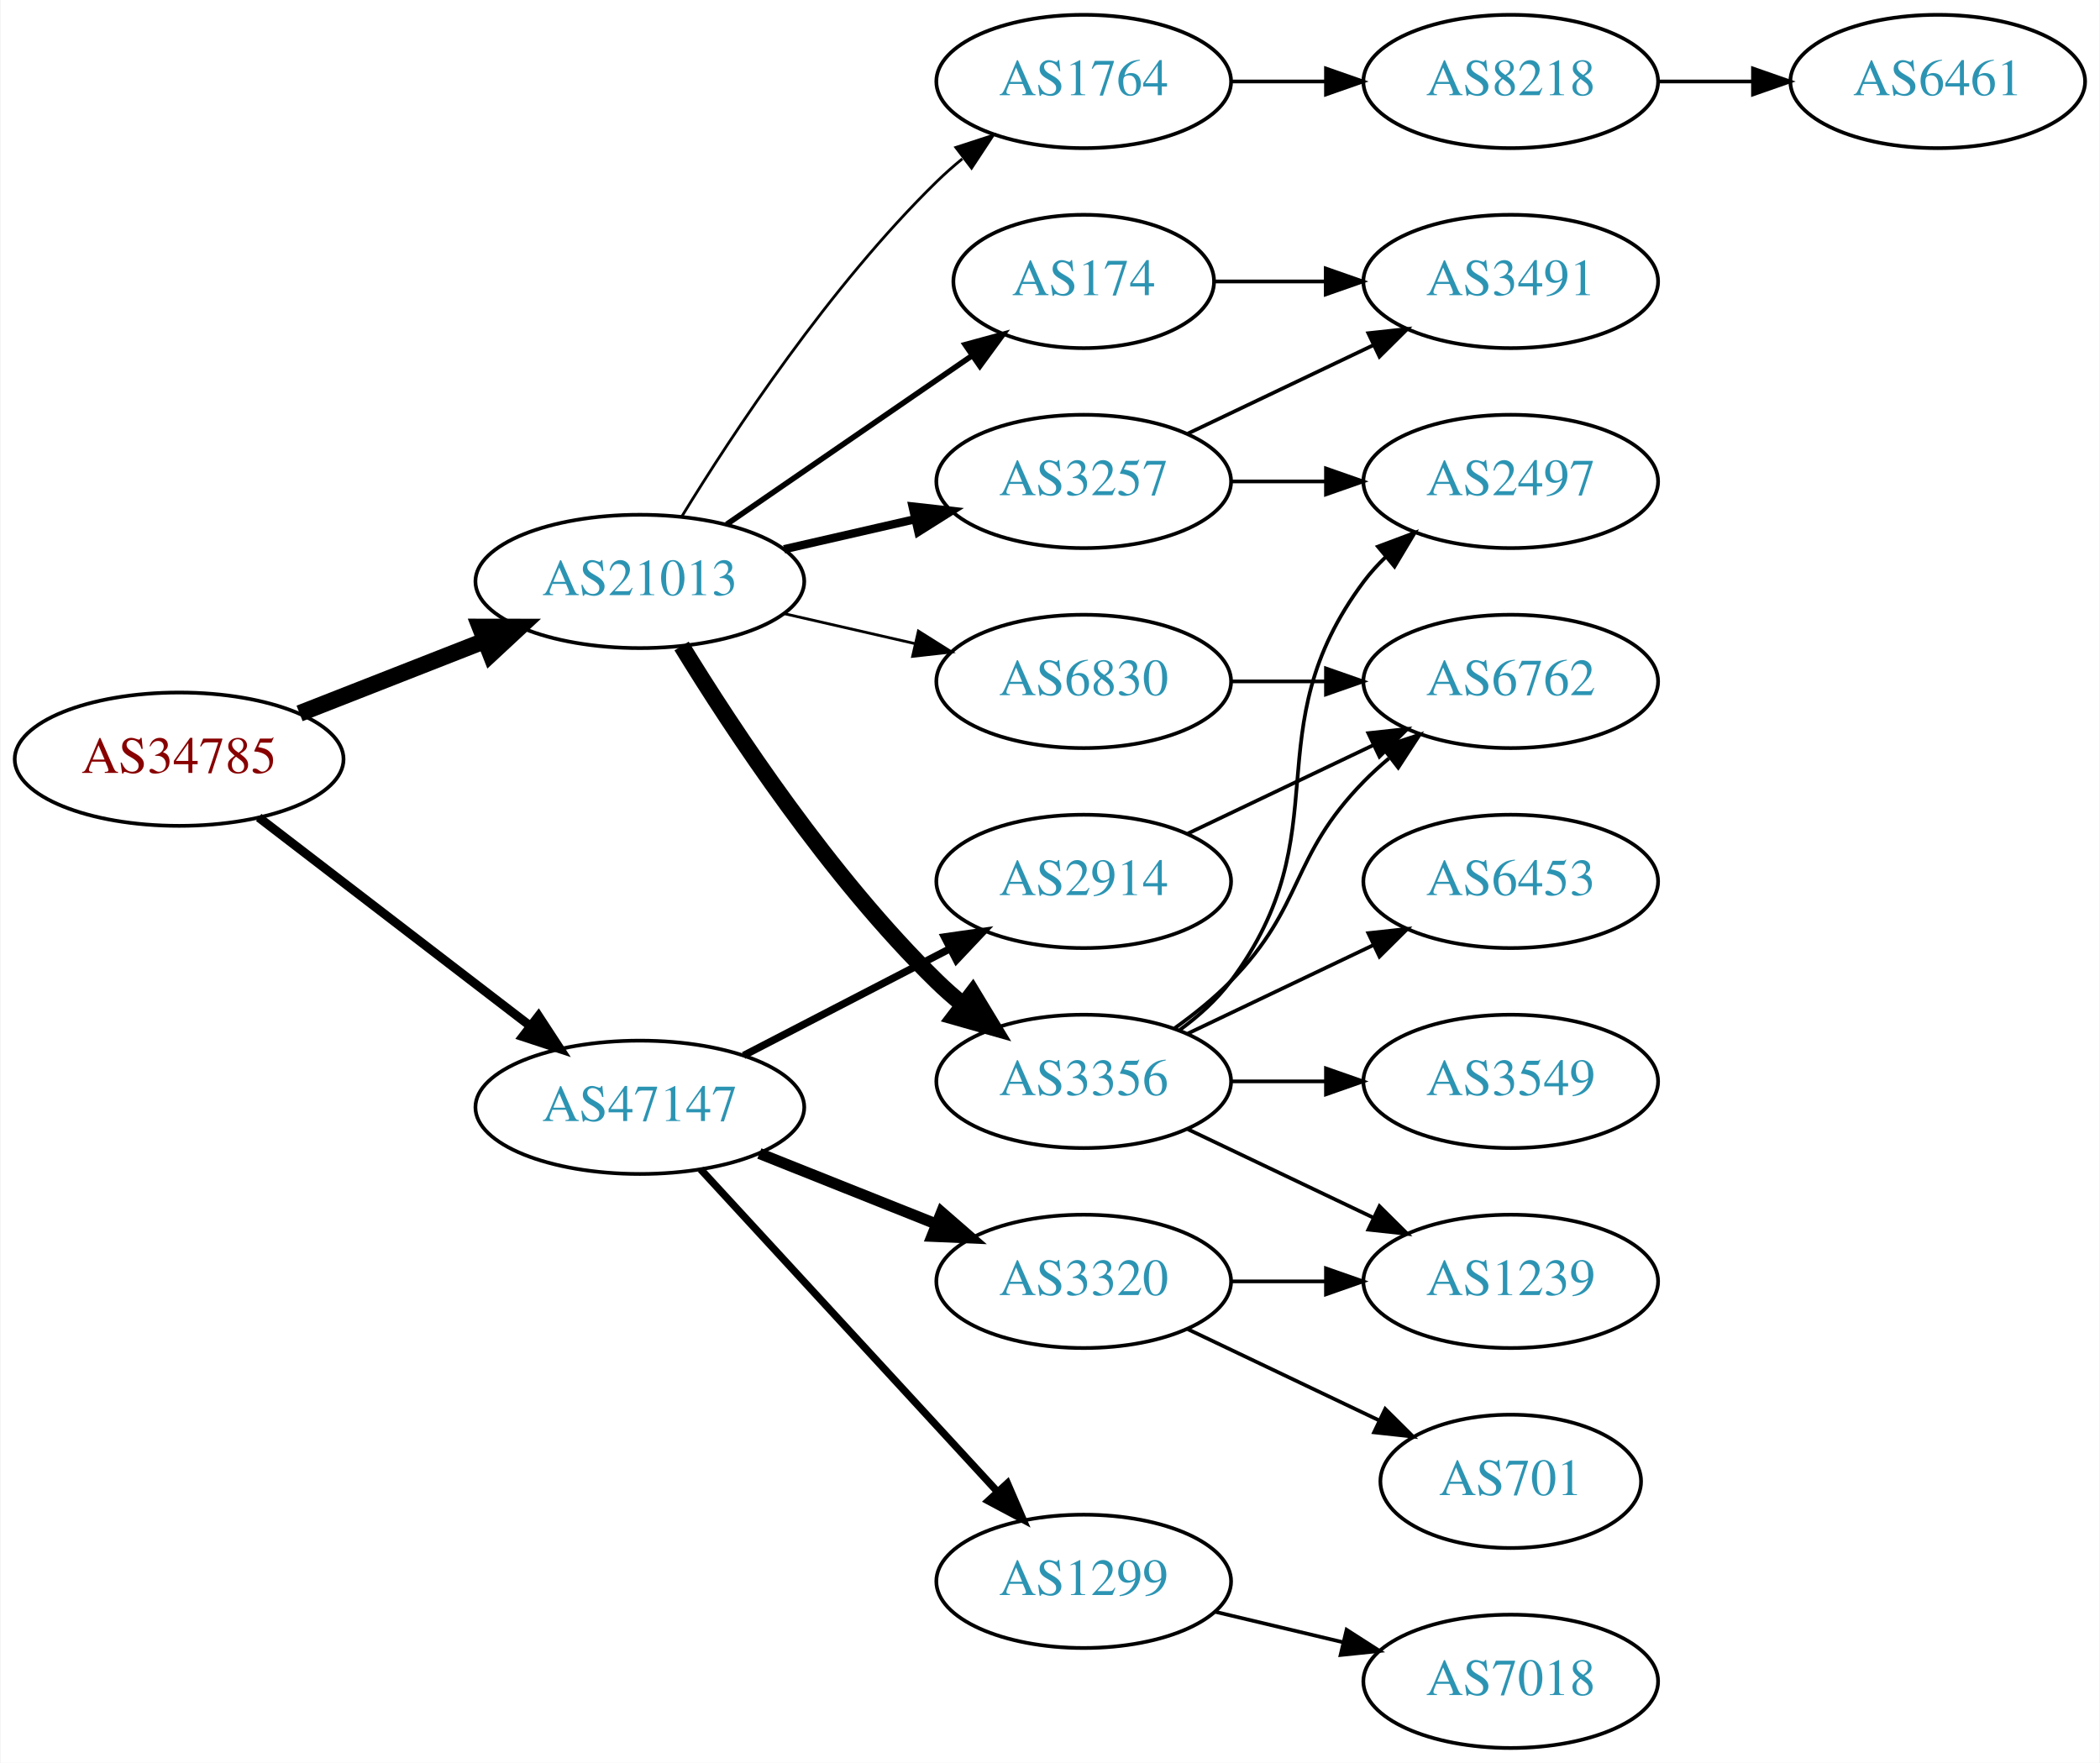
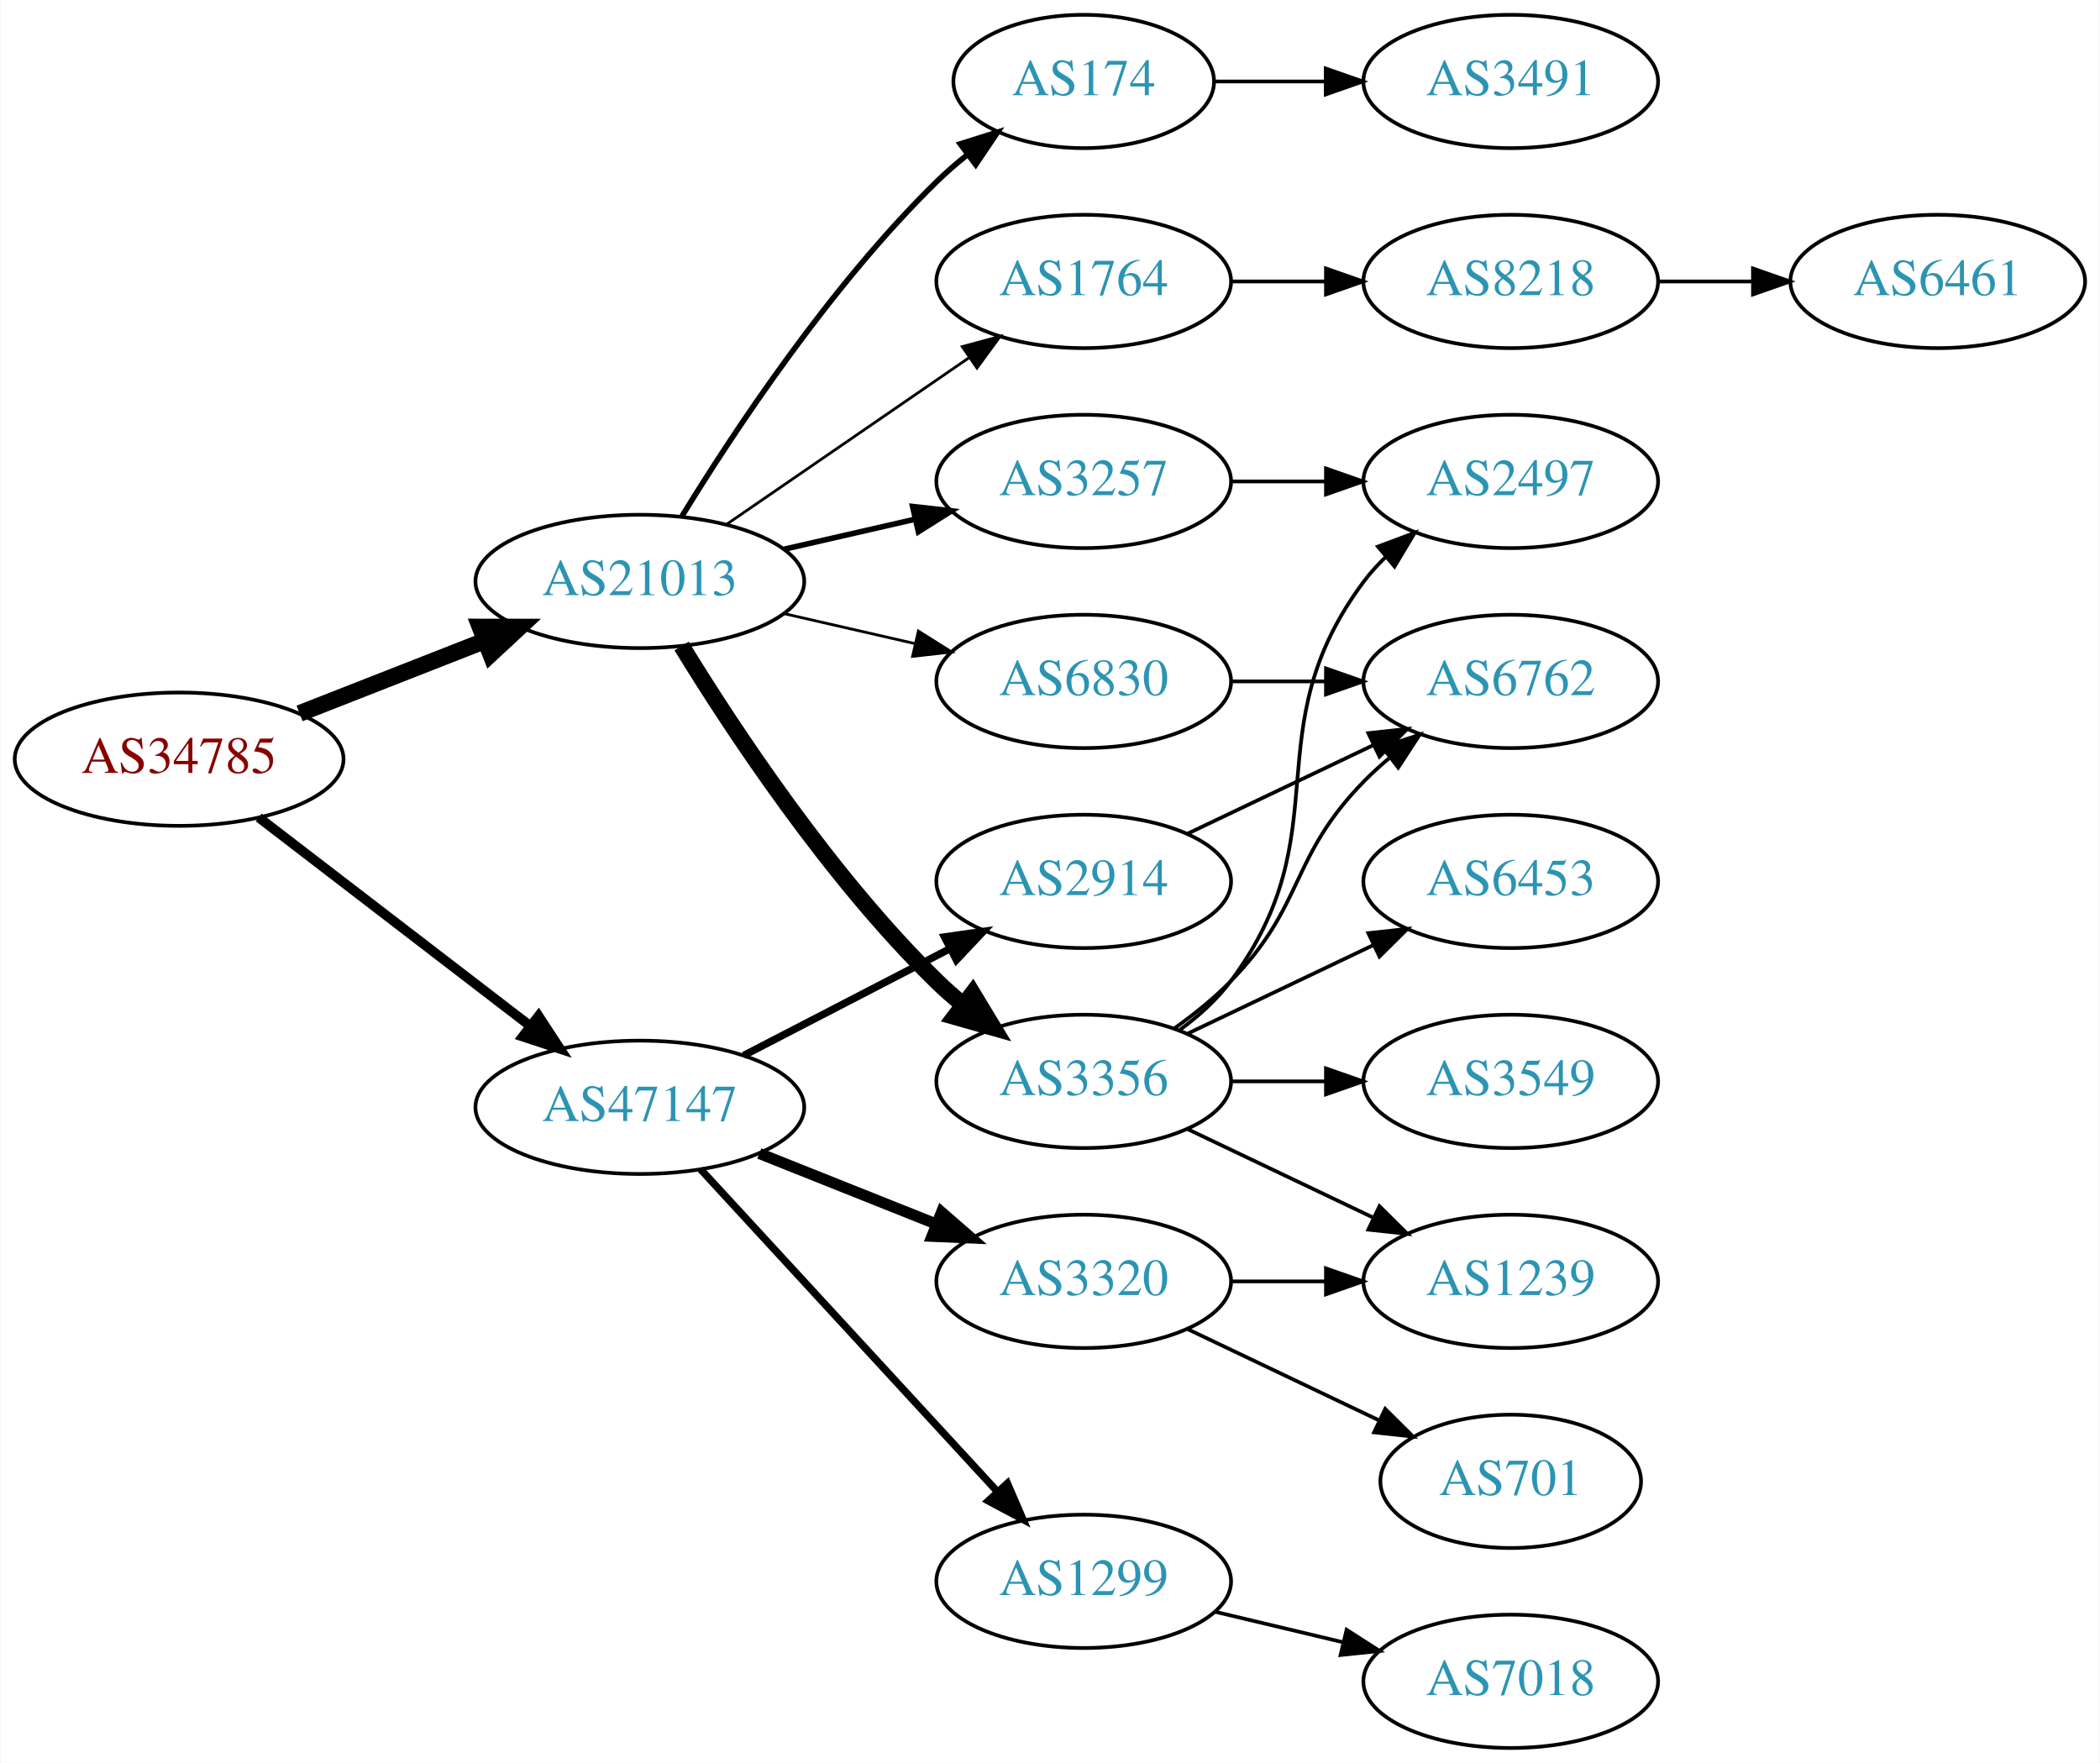
<svg xmlns="http://www.w3.org/2000/svg" xmlns:xlink="http://www.w3.org/1999/xlink" width="567pt" height="476pt" viewBox="0.00 0.00 566.66 476.00">
  <g id="graph0" class="graph" transform="scale(1 1) rotate(0) translate(4 472)">
    <polygon fill="white" stroke="none" points="-4,4 -4,-472 562.663,-472 562.663,4 -4,4" />
    <g id="node1" class="node">
      <g id="a_node1">
        <a xlink:href="/asn/34785" xlink:title="AS34785 ~ Stadtwerke Klagenfurt AG [AT]">
          <ellipse fill="#ffffff" stroke="black" cx="44.196" cy="-267" rx="44.393" ry="18" />
          <text text-anchor="middle" x="44.196" y="-263.3" font-family="Times,serif" font-size="14.00" fill="#880000">AS34785</text>
        </a>
      </g>
    </g>
    <g id="node2" class="node">
      <g id="a_node2">
        <a xlink:href="/asn/21013" xlink:title="AS21013 ~ Wels, AT [AT]">
          <ellipse fill="#ffffff" stroke="black" cx="168.588" cy="-315" rx="44.393" ry="18" />
          <text text-anchor="middle" x="168.588" y="-311.3" font-family="Times,serif" font-size="14.00" fill="#2c94b3">AS21013</text>
        </a>
      </g>
    </g>
    <g id="edge1" class="edge">
      <path fill="none" stroke="black" stroke-width="4.5" d="M76.715,-279.361C91.991,-285.352 110.521,-292.619 126.855,-299.025" />
      <polygon fill="black" stroke="black" stroke-width="4.5" points="125.429,-302.695 136.176,-302.681 128.304,-295.364 125.429,-302.695" />
    </g>
    <g id="node3" class="node">
      <g id="a_node3">
        <a xlink:href="/asn/47147" xlink:title="AS47147 ~ ANEXIA Internetdienstleistungs GmbH [AT]">
          <ellipse fill="#ffffff" stroke="black" cx="168.588" cy="-173" rx="44.393" ry="18" />
          <text text-anchor="middle" x="168.588" y="-169.3" font-family="Times,serif" font-size="14.00" fill="#2c94b3">AS47147</text>
        </a>
      </g>
    </g>
    <g id="edge2" class="edge">
-       <path fill="none" stroke="black" stroke-width="2.423" d="M65.682,-251.267C85.715,-235.88 116.402,-212.312 138.867,-195.058" />
-       <polygon fill="black" stroke="black" stroke-width="2.423" points="141.237,-197.652 147.036,-188.785 136.973,-192.1 141.237,-197.652" />
+       <path fill="none" stroke="black" stroke-width="2.625" d="M65.682,-251.267C85.715,-235.88 116.402,-212.312 138.867,-195.058" />
+       <polygon fill="black" stroke="black" stroke-width="2.625" points="141.237,-197.652 147.036,-188.785 136.973,-192.1 141.237,-197.652" />
    </g>
    <g id="node4" class="node">
      <g id="a_node4">
        <a xlink:href="/asn/3356" xlink:title="AS3356 ~ Level 3 Parent, LLC [US]">
          <ellipse fill="#ffffff" stroke="black" cx="288.431" cy="-180" rx="39.794" ry="18" />
          <text text-anchor="middle" x="288.431" y="-176.3" font-family="Times,serif" font-size="14.00" fill="#2c94b3">AS3356</text>
        </a>
      </g>
    </g>
    <g id="edge3" class="edge">
      <path fill="none" stroke="black" stroke-width="4.5" d="M179.854,-297.56C193.662,-275.009 219.851,-235.278 248.784,-207 250.924,-204.908 253.242,-202.863 255.642,-200.894" />
      <polygon fill="black" stroke="black" stroke-width="4.5" points="258.417,-203.73 263.983,-194.536 253.643,-197.467 258.417,-203.73" />
    </g>
    <g id="node5" class="node">
      <g id="a_node5">
-         <a xlink:href="/asn/1764" xlink:title="AS1764 ~ NEXTLAYER-AS [AT]">
-           <ellipse fill="#ffffff" stroke="black" cx="288.431" cy="-450" rx="39.794" ry="18" />
-           <text text-anchor="middle" x="288.431" y="-446.3" font-family="Times,serif" font-size="14.00" fill="#2c94b3">AS1764</text>
-         </a>
-       </g>
-     </g>
-     <g id="edge4" class="edge">
-       <path fill="none" stroke="black" stroke-width="0.75" d="M179.854,-332.44C193.662,-354.991 219.851,-394.722 248.784,-423 250.924,-425.092 253.242,-427.137 255.642,-429.106" />
-       <polygon fill="black" stroke="black" stroke-width="0.75" points="253.908,-432.185 263.983,-435.464 258.152,-426.618 253.908,-432.185" />
-     </g>
-     <g id="node6" class="node">
-       <g id="a_node6">
        <a xlink:href="/asn/3257" xlink:title="AS3257 ~ GTT [DE]">
          <ellipse fill="#ffffff" stroke="black" cx="288.431" cy="-342" rx="39.794" ry="18" />
          <text text-anchor="middle" x="288.431" y="-338.3" font-family="Times,serif" font-size="14.00" fill="#2c94b3">AS3257</text>
        </a>
      </g>
    </g>
+     <g id="edge4" class="edge">
+       <path fill="none" stroke="black" stroke-width="1.5" d="M207.523,-323.692C218.764,-326.267 231.176,-329.111 242.799,-331.774" />
+       <polygon fill="black" stroke="black" stroke-width="1.5" points="242.232,-335.235 252.761,-334.057 243.795,-328.412 242.232,-335.235" />
+     </g>
+     <g id="node6" class="node">
+       <g id="a_node6">
+         <a xlink:href="/asn/174" xlink:title="AS174 ~ Cogent Communications [US]">
+           <ellipse fill="#ffffff" stroke="black" cx="288.431" cy="-450" rx="35.194" ry="18" />
+           <text text-anchor="middle" x="288.431" y="-446.3" font-family="Times,serif" font-size="14.00" fill="#2c94b3">AS174</text>
+         </a>
+       </g>
+     </g>
    <g id="edge5" class="edge">
-       <path fill="none" stroke="black" stroke-width="2.25" d="M207.523,-323.692C218.764,-326.267 231.176,-329.111 242.799,-331.774" />
-       <polygon fill="black" stroke="black" stroke-width="2.25" points="242.232,-335.235 252.761,-334.057 243.795,-328.412 242.232,-335.235" />
+       <path fill="none" stroke="black" stroke-width="1.5" d="M179.854,-332.44C193.662,-354.991 219.851,-394.722 248.784,-423 251.32,-425.478 254.103,-427.89 256.979,-430.188" />
+       <polygon fill="black" stroke="black" stroke-width="1.5" points="255.088,-433.144 265.195,-436.321 259.275,-427.535 255.088,-433.144" />
    </g>
    <g id="node7" class="node">
      <g id="a_node7">
-         <a xlink:href="/asn/174" xlink:title="AS174 ~ Cogent Communications [US]">
-           <ellipse fill="#ffffff" stroke="black" cx="288.431" cy="-396" rx="35.194" ry="18" />
-           <text text-anchor="middle" x="288.431" y="-392.3" font-family="Times,serif" font-size="14.00" fill="#2c94b3">AS174</text>
-         </a>
-       </g>
-     </g>
-     <g id="edge6" class="edge">
-       <path fill="none" stroke="black" stroke-width="1.5" d="M192.031,-330.426C210.846,-343.359 237.843,-361.915 258.319,-375.99" />
-       <polygon fill="black" stroke="black" stroke-width="1.5" points="256.429,-378.937 266.652,-381.718 260.394,-373.169 256.429,-378.937" />
-     </g>
-     <g id="node8" class="node">
-       <g id="a_node8">
        <a xlink:href="/asn/6830" xlink:title="AS6830 ~ LGI-UPC [AT]">
          <ellipse fill="#ffffff" stroke="black" cx="288.431" cy="-288" rx="39.794" ry="18" />
          <text text-anchor="middle" x="288.431" y="-284.3" font-family="Times,serif" font-size="14.00" fill="#2c94b3">AS6830</text>
        </a>
      </g>
    </g>
-     <g id="edge7" class="edge">
+     <g id="edge6" class="edge">
      <path fill="none" stroke="black" stroke-width="0.75" d="M207.523,-306.308C218.764,-303.733 231.176,-300.889 242.799,-298.226" />
      <polygon fill="black" stroke="black" stroke-width="0.75" points="243.795,-301.588 252.761,-295.943 242.232,-294.765 243.795,-301.588" />
+     </g>
+     <g id="node8" class="node">
+       <g id="a_node8">
+         <a xlink:href="/asn/1764" xlink:title="AS1764 ~ NEXTLAYER-AS [AT]">
+           <ellipse fill="#ffffff" stroke="black" cx="288.431" cy="-396" rx="39.794" ry="18" />
+           <text text-anchor="middle" x="288.431" y="-392.3" font-family="Times,serif" font-size="14.00" fill="#2c94b3">AS1764</text>
+         </a>
+       </g>
+     </g>
+     <g id="edge7" class="edge">
+       <path fill="none" stroke="black" stroke-width="0.75" d="M192.031,-330.426C210.612,-343.198 237.173,-361.455 257.553,-375.463" />
+       <polygon fill="black" stroke="black" stroke-width="0.75" points="255.643,-378.398 265.867,-381.178 259.609,-372.629 255.643,-378.398" />
    </g>
    <g id="node17" class="node">
      <g id="a_node17">
        <a xlink:href="/asn/1299" xlink:title="AS1299 ~ Telia Carrier [EU]">
          <ellipse fill="#ffffff" stroke="black" cx="288.431" cy="-45" rx="39.794" ry="18" />
          <text text-anchor="middle" x="288.431" y="-41.3" font-family="Times,serif" font-size="14.00" fill="#2c94b3">AS1299</text>
        </a>
      </g>
    </g>
-     <g id="edge19" class="edge">
+     <g id="edge18" class="edge">
      <path fill="none" stroke="black" stroke-width="2" d="M184.994,-156.266C205.461,-134.035 241.756,-94.612 265.192,-69.155" />
      <polygon fill="black" stroke="black" stroke-width="2" points="267.823,-71.466 272.021,-61.738 262.673,-66.724 267.823,-71.466" />
    </g>
    <g id="node18" class="node">
      <g id="a_node18">
+         <a xlink:href="/asn/3320" xlink:title="AS3320 ~ DTAG [DE]">
+           <ellipse fill="#ffffff" stroke="black" cx="288.431" cy="-126" rx="39.794" ry="18" />
+           <text text-anchor="middle" x="288.431" y="-122.3" font-family="Times,serif" font-size="14.00" fill="#2c94b3">AS3320</text>
+         </a>
+       </g>
+     </g>
+     <g id="edge19" class="edge">
+       <path fill="none" stroke="black" stroke-width="3" d="M200.858,-160.528C215.54,-154.673 233.183,-147.636 248.701,-141.447" />
+       <polygon fill="black" stroke="black" stroke-width="3" points="250.051,-144.677 258.043,-137.721 247.458,-138.175 250.051,-144.677" />
+     </g>
+     <g id="node19" class="node">
+       <g id="a_node19">
        <a xlink:href="/asn/2914" xlink:title="AS2914 ~ NTT America, Inc. [US]">
          <ellipse fill="#ffffff" stroke="black" cx="288.431" cy="-234" rx="39.794" ry="18" />
          <text text-anchor="middle" x="288.431" y="-230.3" font-family="Times,serif" font-size="14.00" fill="#2c94b3">AS2914</text>
        </a>
      </g>
    </g>
    <g id="edge20" class="edge">
      <path fill="none" stroke="black" stroke-width="2" d="M196.624,-186.995C213.173,-195.561 234.525,-206.614 252.366,-215.849" />
      <polygon fill="black" stroke="black" stroke-width="2" points="250.842,-219.001 261.331,-220.49 254.06,-212.785 250.842,-219.001" />
-     </g>
-     <g id="node19" class="node">
-       <g id="a_node19">
-         <a xlink:href="/asn/3320" xlink:title="AS3320 ~ DTAG [DE]">
-           <ellipse fill="#ffffff" stroke="black" cx="288.431" cy="-126" rx="39.794" ry="18" />
-           <text text-anchor="middle" x="288.431" y="-122.3" font-family="Times,serif" font-size="14.00" fill="#2c94b3">AS3320</text>
-         </a>
-       </g>
-     </g>
-     <g id="edge21" class="edge">
-       <path fill="none" stroke="black" stroke-width="3" d="M200.858,-160.528C215.54,-154.673 233.183,-147.636 248.701,-141.447" />
-       <polygon fill="black" stroke="black" stroke-width="3" points="250.051,-144.677 258.043,-137.721 247.458,-138.175 250.051,-144.677" />
    </g>
    <g id="node9" class="node">
      <g id="a_node9">
        <a xlink:href="/asn/6453" xlink:title="AS6453 ~ TATA COMMUNICATIONS (AMERICA) INC [US]">
          <ellipse fill="#ffffff" stroke="black" cx="403.724" cy="-234" rx="39.794" ry="18" />
          <text text-anchor="middle" x="403.724" y="-230.3" font-family="Times,serif" font-size="14.00" fill="#2c94b3">AS6453</text>
        </a>
      </g>
    </g>
    <g id="edge8" class="edge">
      <path fill="none" stroke="black" d="M316.567,-192.934C331.561,-200.081 350.382,-209.052 366.605,-216.785" />
      <polygon fill="black" stroke="black" points="365.276,-220.028 375.809,-221.171 368.288,-213.709 365.276,-220.028" />
    </g>
    <g id="node10" class="node">
      <g id="a_node10">
+         <a xlink:href="/asn/1239" xlink:title="AS1239 ~ Sprint [US]">
+           <ellipse fill="#ffffff" stroke="black" cx="403.724" cy="-126" rx="39.794" ry="18" />
+           <text text-anchor="middle" x="403.724" y="-122.3" font-family="Times,serif" font-size="14.00" fill="#2c94b3">AS1239</text>
+         </a>
+       </g>
+     </g>
+     <g id="edge9" class="edge">
+       <path fill="none" stroke="black" d="M316.567,-167.066C331.561,-159.919 350.382,-150.948 366.605,-143.215" />
+       <polygon fill="black" stroke="black" points="368.288,-146.291 375.809,-138.829 365.276,-139.972 368.288,-146.291" />
+     </g>
+     <g id="node11" class="node">
+       <g id="a_node11">
        <a xlink:href="/asn/3549" xlink:title="AS3549 ~ Level 3 Parent, LLC [US]">
          <ellipse fill="#ffffff" stroke="black" cx="403.724" cy="-180" rx="39.794" ry="18" />
          <text text-anchor="middle" x="403.724" y="-176.3" font-family="Times,serif" font-size="14.00" fill="#2c94b3">AS3549</text>
        </a>
      </g>
    </g>
-     <g id="edge9" class="edge">
+     <g id="edge10" class="edge">
      <path fill="none" stroke="black" d="M328.103,-180C336.306,-180 345.07,-180 353.602,-180" />
      <polygon fill="black" stroke="black" points="353.841,-183.5 363.841,-180 353.841,-176.5 353.841,-183.5" />
-     </g>
-     <g id="node11" class="node">
-       <g id="a_node11">
-         <a xlink:href="/asn/2497" xlink:title="AS2497 ~ Internet Initiative Japan Inc. [JP]">
-           <ellipse fill="#ffffff" stroke="black" cx="403.724" cy="-342" rx="39.794" ry="18" />
-           <text text-anchor="middle" x="403.724" y="-338.3" font-family="Times,serif" font-size="14.00" fill="#2c94b3">AS2497</text>
-         </a>
-       </g>
-     </g>
-     <g id="edge10" class="edge">
-       <path fill="none" stroke="black" d="M314.362,-193.882C319.438,-197.611 324.356,-202.016 328.077,-207 358.349,-247.542 333.806,-274.458 364.077,-315 365.822,-317.336 367.829,-319.545 369.992,-321.617" />
-       <polygon fill="black" stroke="black" points="367.87,-324.405 377.793,-328.118 372.352,-319.027 367.87,-324.405" />
    </g>
    <g id="node12" class="node">
      <g id="a_node12">
        <a xlink:href="/asn/6762" xlink:title="AS6762 ~ TELECOM ITALIA SPARKLE S.p.A. [IT]">
          <ellipse fill="#ffffff" stroke="black" cx="403.724" cy="-288" rx="39.794" ry="18" />
          <text text-anchor="middle" x="403.724" y="-284.3" font-family="Times,serif" font-size="14.00" fill="#2c94b3">AS6762</text>
        </a>
      </g>
    </g>
    <g id="edge11" class="edge">
      <path fill="none" stroke="black" d="M313.025,-194.389C318.281,-198.148 323.613,-202.437 328.077,-207 348.25,-227.617 343.905,-240.383 364.077,-261 366.17,-263.139 368.453,-265.218 370.83,-267.21" />
      <polygon fill="black" stroke="black" points="369.074,-270.275 379.13,-273.611 373.349,-264.732 369.074,-270.275" />
    </g>
    <g id="node13" class="node">
      <g id="a_node13">
-         <a xlink:href="/asn/1239" xlink:title="AS1239 ~ Sprint [US]">
-           <ellipse fill="#ffffff" stroke="black" cx="403.724" cy="-126" rx="39.794" ry="18" />
-           <text text-anchor="middle" x="403.724" y="-122.3" font-family="Times,serif" font-size="14.00" fill="#2c94b3">AS1239</text>
+         <a xlink:href="/asn/2497" xlink:title="AS2497 ~ Internet Initiative Japan Inc. [JP]">
+           <ellipse fill="#ffffff" stroke="black" cx="403.724" cy="-342" rx="39.794" ry="18" />
+           <text text-anchor="middle" x="403.724" y="-338.3" font-family="Times,serif" font-size="14.00" fill="#2c94b3">AS2497</text>
        </a>
      </g>
    </g>
    <g id="edge12" class="edge">
-       <path fill="none" stroke="black" d="M316.567,-167.066C331.561,-159.919 350.382,-150.948 366.605,-143.215" />
-       <polygon fill="black" stroke="black" points="368.288,-146.291 375.809,-138.829 365.276,-139.972 368.288,-146.291" />
+       <path fill="none" stroke="black" d="M314.362,-193.882C319.438,-197.611 324.356,-202.016 328.077,-207 358.349,-247.542 333.806,-274.458 364.077,-315 365.822,-317.336 367.829,-319.545 369.992,-321.617" />
+       <polygon fill="black" stroke="black" points="367.87,-324.405 377.793,-328.118 372.352,-319.027 367.87,-324.405" />
+     </g>
+     <g id="edge13" class="edge">
+       <path fill="none" stroke="black" d="M328.103,-342C336.306,-342 345.07,-342 353.602,-342" />
+       <polygon fill="black" stroke="black" points="353.841,-345.5 363.841,-342 353.841,-338.5 353.841,-345.5" />
    </g>
    <g id="node14" class="node">
      <g id="a_node14">
+         <a xlink:href="/asn/3491" xlink:title="AS3491 ~ PCCW Global, Inc. [US]">
+           <ellipse fill="#ffffff" stroke="black" cx="403.724" cy="-450" rx="39.794" ry="18" />
+           <text text-anchor="middle" x="403.724" y="-446.3" font-family="Times,serif" font-size="14.00" fill="#2c94b3">AS3491</text>
+         </a>
+       </g>
+     </g>
+     <g id="edge15" class="edge">
+       <path fill="none" stroke="black" d="M323.73,-450C333.107,-450 343.457,-450 353.492,-450" />
+       <polygon fill="black" stroke="black" points="353.781,-453.5 363.781,-450 353.781,-446.5 353.781,-453.5" />
+     </g>
+     <g id="edge14" class="edge">
+       <path fill="none" stroke="black" d="M328.103,-288C336.306,-288 345.07,-288 353.602,-288" />
+       <polygon fill="black" stroke="black" points="353.841,-291.5 363.841,-288 353.841,-284.5 353.841,-291.5" />
+     </g>
+     <g id="node15" class="node">
+       <g id="a_node15">
        <a xlink:href="/asn/8218" xlink:title="AS8218 ~ legacy Neotelecoms [FR]">
-           <ellipse fill="#ffffff" stroke="black" cx="403.724" cy="-450" rx="39.794" ry="18" />
-           <text text-anchor="middle" x="403.724" y="-446.3" font-family="Times,serif" font-size="14.00" fill="#2c94b3">AS8218</text>
-         </a>
-       </g>
-     </g>
-     <g id="edge13" class="edge">
-       <path fill="none" stroke="black" d="M328.103,-450C336.306,-450 345.07,-450 353.602,-450" />
-       <polygon fill="black" stroke="black" points="353.841,-453.5 363.841,-450 353.841,-446.5 353.841,-453.5" />
+           <ellipse fill="#ffffff" stroke="black" cx="403.724" cy="-396" rx="39.794" ry="18" />
+           <text text-anchor="middle" x="403.724" y="-392.3" font-family="Times,serif" font-size="14.00" fill="#2c94b3">AS8218</text>
+         </a>
+       </g>
    </g>
    <g id="edge16" class="edge">
-       <path fill="none" stroke="black" d="M328.103,-342C336.306,-342 345.07,-342 353.602,-342" />
-       <polygon fill="black" stroke="black" points="353.841,-345.5 363.841,-342 353.841,-338.5 353.841,-345.5" />
+       <path fill="none" stroke="black" d="M328.103,-396C336.306,-396 345.07,-396 353.602,-396" />
+       <polygon fill="black" stroke="black" points="353.841,-399.5 363.841,-396 353.841,-392.5 353.841,-399.5" />
    </g>
    <g id="node16" class="node">
      <g id="a_node16">
-         <a xlink:href="/asn/3491" xlink:title="AS3491 ~ PCCW Global, Inc. [US]">
-           <ellipse fill="#ffffff" stroke="black" cx="403.724" cy="-396" rx="39.794" ry="18" />
-           <text text-anchor="middle" x="403.724" y="-392.3" font-family="Times,serif" font-size="14.00" fill="#2c94b3">AS3491</text>
-         </a>
-       </g>
-     </g>
-     <g id="edge15" class="edge">
-       <path fill="none" stroke="black" d="M316.567,-354.934C331.561,-362.081 350.382,-371.052 366.605,-378.785" />
-       <polygon fill="black" stroke="black" points="365.276,-382.028 375.809,-383.171 368.288,-375.709 365.276,-382.028" />
-     </g>
-     <g id="edge18" class="edge">
-       <path fill="none" stroke="black" d="M323.73,-396C333.107,-396 343.457,-396 353.492,-396" />
-       <polygon fill="black" stroke="black" points="353.781,-399.5 363.781,-396 353.781,-392.5 353.781,-399.5" />
+         <a xlink:href="/asn/6461" xlink:title="AS6461 ~ Zayo Bandwidth [US]">
+           <ellipse fill="#ffffff" stroke="black" cx="519.017" cy="-396" rx="39.794" ry="18" />
+           <text text-anchor="middle" x="519.017" y="-392.3" font-family="Times,serif" font-size="14.00" fill="#2c94b3">AS6461</text>
+         </a>
+       </g>
    </g>
    <g id="edge17" class="edge">
-       <path fill="none" stroke="black" d="M328.103,-288C336.306,-288 345.07,-288 353.602,-288" />
-       <polygon fill="black" stroke="black" points="353.841,-291.5 363.841,-288 353.841,-284.5 353.841,-291.5" />
-     </g>
-     <g id="node15" class="node">
-       <g id="a_node15">
-         <a xlink:href="/asn/6461" xlink:title="AS6461 ~ Zayo Bandwidth [US]">
-           <ellipse fill="#ffffff" stroke="black" cx="519.017" cy="-450" rx="39.794" ry="18" />
-           <text text-anchor="middle" x="519.017" y="-446.3" font-family="Times,serif" font-size="14.00" fill="#2c94b3">AS6461</text>
-         </a>
-       </g>
-     </g>
-     <g id="edge14" class="edge">
-       <path fill="none" stroke="black" d="M443.396,-450C451.599,-450 460.363,-450 468.895,-450" />
-       <polygon fill="black" stroke="black" points="469.134,-453.5 479.134,-450 469.134,-446.5 469.134,-453.5" />
+       <path fill="none" stroke="black" d="M443.396,-396C451.599,-396 460.363,-396 468.895,-396" />
+       <polygon fill="black" stroke="black" points="469.134,-399.5 479.134,-396 469.134,-392.5 469.134,-399.5" />
    </g>
    <g id="node20" class="node">
      <g id="a_node20">
        <a xlink:href="/asn/7018" xlink:title="AS7018 ~ AT&amp;T Services, Inc. [US]">
          <ellipse fill="#ffffff" stroke="black" cx="403.724" cy="-18" rx="39.794" ry="18" />
          <text text-anchor="middle" x="403.724" y="-14.3" font-family="Times,serif" font-size="14.00" fill="#2c94b3">AS7018</text>
        </a>
      </g>
    </g>
-     <g id="edge22" class="edge">
+     <g id="edge21" class="edge">
      <path fill="none" stroke="black" d="M324.038,-36.752C334.909,-34.162 347.064,-31.265 358.506,-28.538" />
      <polygon fill="black" stroke="black" points="359.412,-31.92 368.328,-26.197 357.789,-25.111 359.412,-31.92" />
-     </g>
-     <g id="edge25" class="edge">
-       <path fill="none" stroke="black" d="M316.567,-246.934C331.561,-254.081 350.382,-263.052 366.605,-270.785" />
-       <polygon fill="black" stroke="black" points="365.276,-274.028 375.809,-275.171 368.288,-267.709 365.276,-274.028" />
    </g>
    <g id="edge23" class="edge">
      <path fill="none" stroke="black" d="M328.103,-126C336.306,-126 345.07,-126 353.602,-126" />
      <polygon fill="black" stroke="black" points="353.841,-129.5 363.841,-126 353.841,-122.5 353.841,-129.5" />
    </g>
    <g id="node21" class="node">
      <g id="a_node21">
        <a xlink:href="/asn/701" xlink:title="AS701 ~ UUNET [US]">
          <ellipse fill="#ffffff" stroke="black" cx="403.724" cy="-72" rx="35.194" ry="18" />
          <text text-anchor="middle" x="403.724" y="-68.3" font-family="Times,serif" font-size="14.00" fill="#2c94b3">AS701</text>
        </a>
      </g>
    </g>
-     <g id="edge24" class="edge">
+     <g id="edge22" class="edge">
      <path fill="none" stroke="black" d="M316.567,-113.066C331.999,-105.71 351.485,-96.423 368.02,-88.541" />
      <polygon fill="black" stroke="black" points="369.84,-91.551 377.361,-84.089 366.828,-85.232 369.84,-91.551" />
    </g>
+     <g id="edge24" class="edge">
+       <path fill="none" stroke="black" d="M316.567,-246.934C331.561,-254.081 350.382,-263.052 366.605,-270.785" />
+       <polygon fill="black" stroke="black" points="365.276,-274.028 375.809,-275.171 368.288,-267.709 365.276,-274.028" />
+     </g>
  </g>
</svg>
